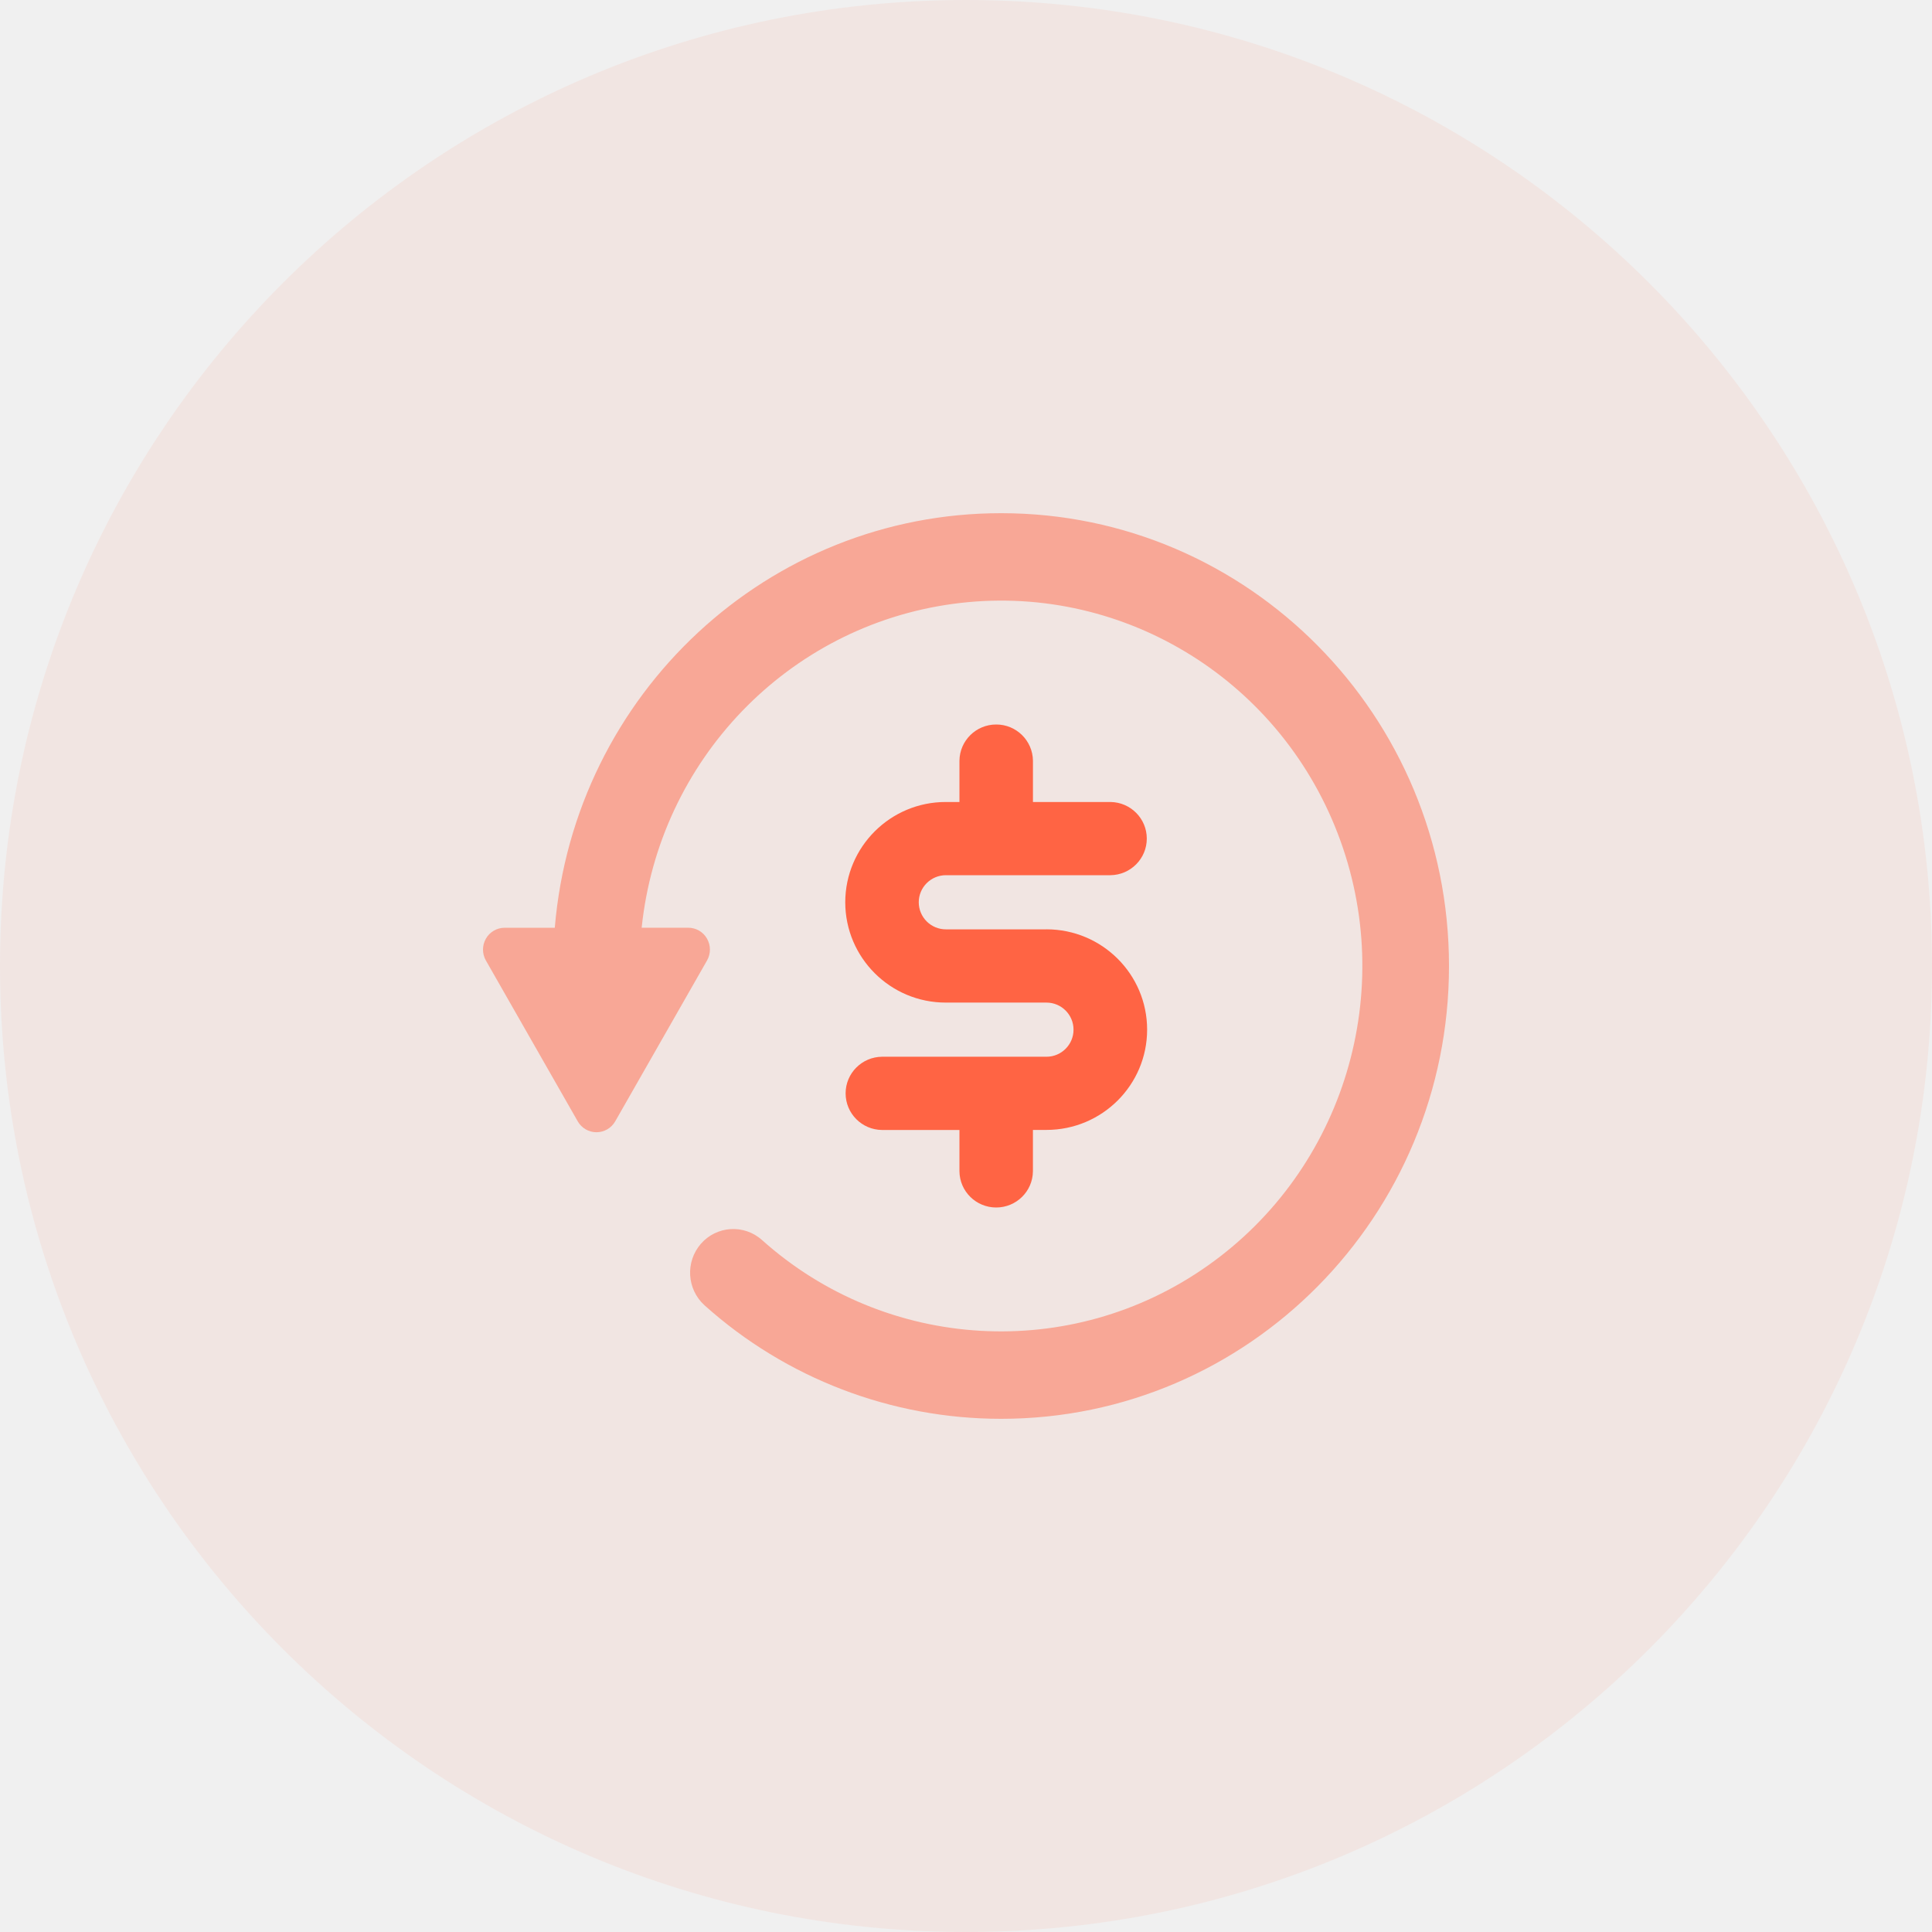
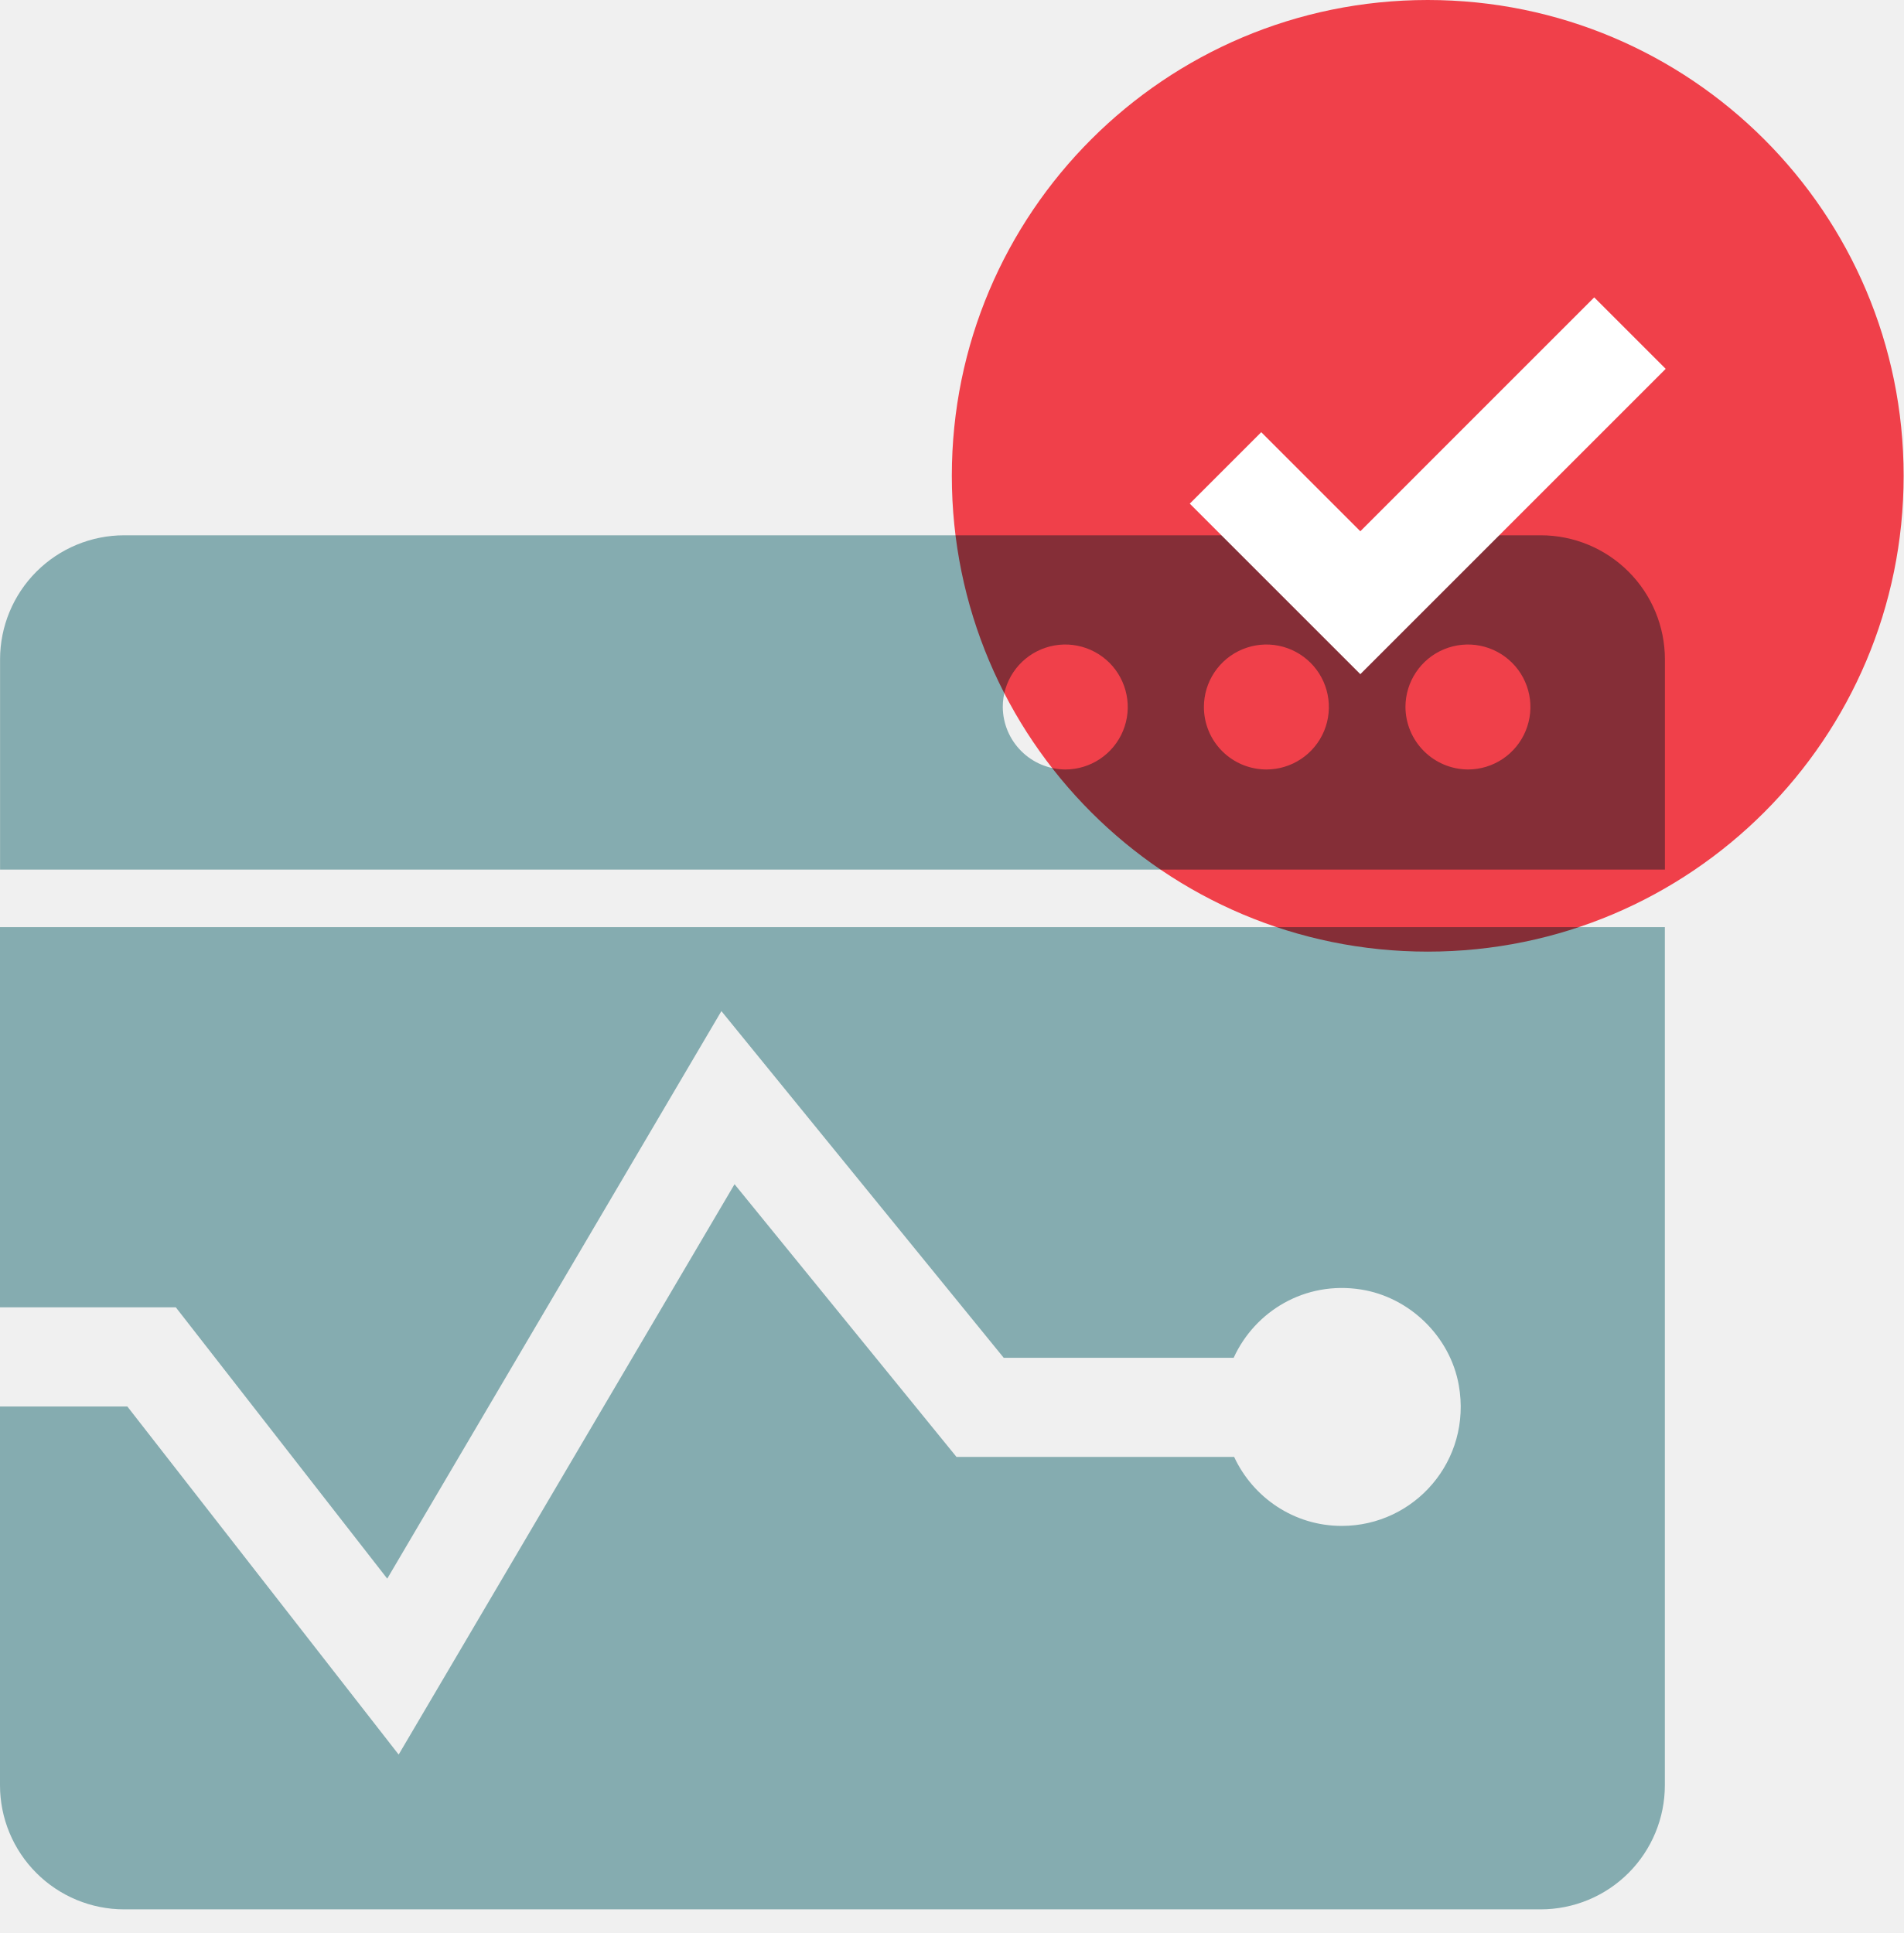
- <svg xmlns="http://www.w3.org/2000/svg" width="64" height="64">
-   <g fill="#FF6444" fill-rule="evenodd">
-     <circle cx="32" cy="32" r="32" fill-opacity=".08" fill-rule="nonzero" />
-     <path fill-opacity=".48" d="M33.167 17c-7.71-.005-14.138 5.964-14.789 13.733h-1.662a.714.714 0 0 0-.62.362.729.729 0 0 0 0 .723l3.043 5.329a.714.714 0 0 0 1.24 0l3.042-5.329a.73.73 0 0 0 0-.724.714.714 0 0 0-.62-.362h-1.545c.579-5.554 4.84-9.987 10.315-10.728 5.475-.742 10.74 2.402 12.743 7.607s.223 11.12-4.307 14.316a11.864 11.864 0 0 1-14.773-.857 1.422 1.422 0 0 0-2.014.13 1.46 1.46 0 0 0 .116 2.038A14.696 14.696 0 0 0 33.158 47h.009C41.359 47 48 40.284 48 32c0-8.284-6.641-15-14.833-15z" />
-     <path d="M34.666 30.786h-3.33a.898.898 0 0 1-.901-.897c0-.495.403-.897.9-.897h5.449c.667-.007 1.205-.548 1.205-1.213s-.538-1.205-1.205-1.212h-2.566V25.2A1.215 1.215 0 0 0 33 24c-.667 0-1.21.535-1.217 1.2v1.367h-.448A3.328 3.328 0 0 0 28 29.889a3.328 3.328 0 0 0 3.335 3.323h3.33a.897.897 0 0 1 0 1.794h-5.448c-.667.007-1.205.548-1.205 1.213s.538 1.206 1.205 1.213h2.566V38.8c.006.665.55 1.2 1.217 1.2s1.21-.535 1.217-1.2v-1.37h.448c1.842 0 3.335-1.487 3.335-3.322s-1.493-3.323-3.335-3.323z" />
+ <svg xmlns="http://www.w3.org/2000/svg" width="64" height="65" viewBox="0 0 64 65" fill="none">
+   <path fill-rule="evenodd" clip-rule="evenodd" d="M0.002 22.174C0.002 21.067 0.442 20.005 1.224 19.223C2.007 18.44 3.069 18 4.176 18H51.8C52.907 18 53.969 18.44 54.751 19.223C55.534 20.005 55.974 21.067 55.974 22.174V29.242H0.002V22.174ZM49.351 25.875C49.767 25.875 50.173 25.752 50.519 25.521C50.864 25.29 51.133 24.962 51.292 24.578C51.451 24.194 51.493 23.772 51.412 23.364C51.331 22.956 51.131 22.582 50.837 22.288C50.543 21.995 50.169 21.794 49.761 21.713C49.354 21.632 48.931 21.674 48.547 21.833C48.163 21.992 47.835 22.261 47.605 22.607C47.374 22.952 47.251 23.358 47.251 23.774C47.254 24.33 47.477 24.862 47.87 25.255C48.263 25.649 48.795 25.871 49.351 25.875ZM42.576 25.875C42.991 25.875 43.397 25.752 43.743 25.521C44.088 25.29 44.358 24.962 44.517 24.578C44.676 24.194 44.717 23.772 44.636 23.364C44.555 22.956 44.355 22.582 44.061 22.288C43.767 21.995 43.393 21.794 42.986 21.713C42.578 21.632 42.156 21.674 41.772 21.833C41.388 21.992 41.06 22.261 40.829 22.607C40.598 22.952 40.475 23.358 40.475 23.774C40.475 24.05 40.529 24.323 40.635 24.578C40.74 24.833 40.895 25.064 41.09 25.259C41.285 25.454 41.517 25.609 41.772 25.715C42.027 25.82 42.3 25.875 42.576 25.875ZM35.814 25.875C36.23 25.875 36.636 25.752 36.981 25.521C37.327 25.29 37.596 24.962 37.755 24.578C37.914 24.194 37.956 23.772 37.874 23.364C37.793 22.956 37.593 22.582 37.3 22.288C37.006 21.995 36.631 21.794 36.224 21.713C35.816 21.632 35.394 21.674 35.01 21.833C34.626 21.992 34.298 22.261 34.067 22.607C33.836 22.952 33.713 23.358 33.713 23.774C33.717 24.33 33.939 24.862 34.333 25.255C34.726 25.649 35.258 25.871 35.814 25.875ZM0 47.295V60.031C0 61.138 0.44 62.199 1.223 62.982C2.005 63.765 3.067 64.205 4.174 64.205H51.798C52.905 64.205 53.967 63.765 54.75 62.982C55.532 62.199 55.972 61.138 55.972 60.031V31.175H0V43.961H5.911L13.019 53.084L24.253 34L33.744 45.657H41.476C42.189 44.095 43.867 43.065 45.755 43.361C47.396 43.619 48.757 44.948 49.045 46.583C49.491 49.113 47.557 51.311 45.109 51.311C43.503 51.311 42.127 50.357 41.491 48.991H32.157L24.695 39.821L13.403 59L4.281 47.295H0Z" fill="#85ACB0" />
+   <g style="mix-blend-mode:multiply">
+     <path fill-rule="evenodd" clip-rule="evenodd" d="M48 0C39.164 0 32 7.163 32 16C32 24.836 39.164 32 48 32C56.836 32 64 24.836 64 16C64 7.163 56.836 0 48 0Z" fill="#FF444F" />
  </g>
+   <path fill-rule="evenodd" clip-rule="evenodd" d="M45.734 22.67L40 16.936L42.403 14.533L45.734 17.864L53.597 10L56 12.403L45.734 22.67Z" fill="white" />
</svg>
